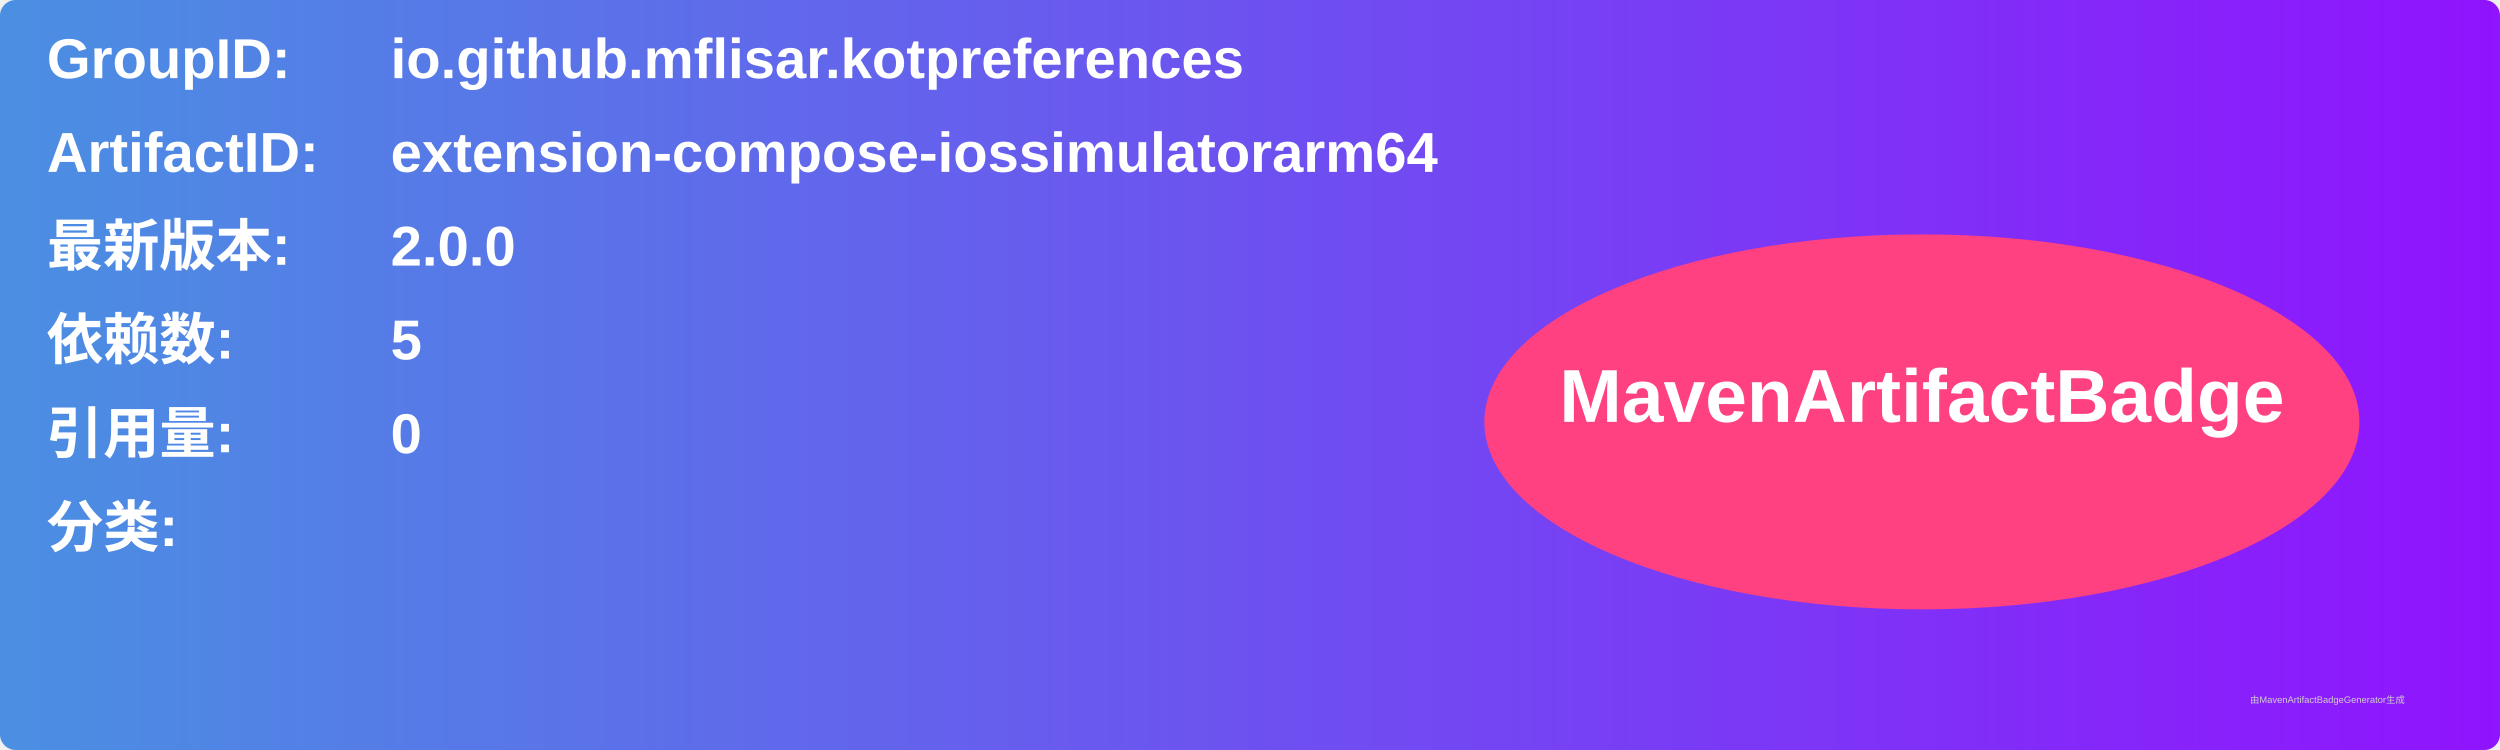
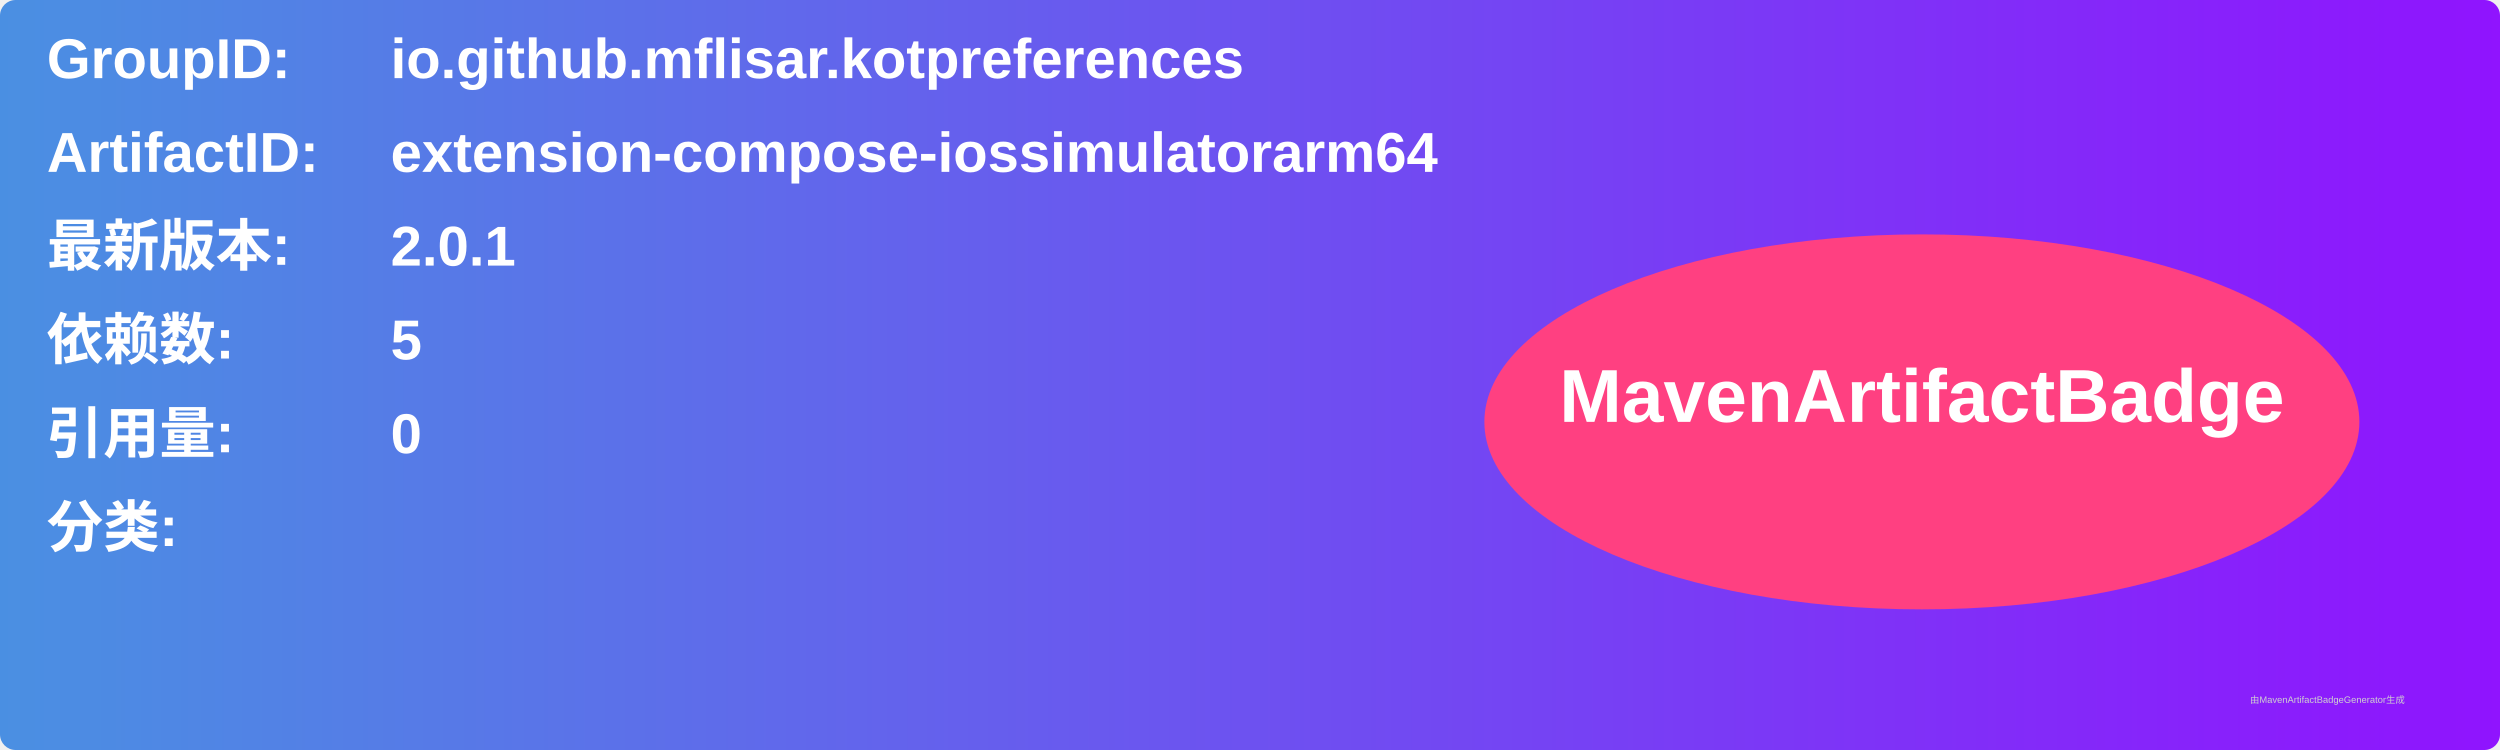
<svg xmlns="http://www.w3.org/2000/svg" width="800" height="240" viewBox="0 0 800 240">
  <linearGradient id="grad" x1="0%" y1="0%" x2="100%" y2="0%">
    <stop offset="0%" stop-color="#4a90e2" />
    <stop offset="100%" stop-color="#9013fe" />
  </linearGradient>
  <rect width="100%" height="100%" rx="5" ry="5" fill="url(#grad)" />
  <g transform="translate(15, 15)">
    <text x="0" y="10" font-family="Arial" font-size="18" fill="white" font-weight="bold" width="260">GroupID:</text>
    <text x="110" y="10" font-family="Arial" font-size="18" fill="white" font-weight="bold" width="460">io.github.mflisar.kotpreferences</text>
    <text x="0" y="40" font-family="Arial" font-size="18" fill="white" font-weight="bold" width="260">ArtifactID:</text>
    <text x="110" y="40" font-family="Arial" font-size="18" fill="white" font-weight="bold" width="460">extension-compose-iossimulatorarm64</text>
    <text x="0" y="70" font-family="Arial" font-size="18" fill="white" font-weight="bold">最新版本:</text>
    <text x="110" y="70" font-family="Arial" font-size="18" fill="white" font-weight="bold">
-       <tspan font-weight="bold">2.0.0</tspan>
+       <tspan font-weight="bold">2.0.1</tspan>
    </text>
    <text x="0" y="100" font-family="Arial" font-size="18" fill="white" font-weight="bold">依赖数: </text>
    <text x="110" y="100" font-family="Arial" font-size="18" fill="white">
      <tspan font-weight="bold">5</tspan>
    </text>
    <text x="0" y="130" font-family="Arial" font-size="18" fill="white" font-weight="bold">引用量: </text>
    <text x="110" y="130" font-family="Arial" font-size="18" fill="white">
      <tspan font-weight="bold">0</tspan>
    </text>
    <text x="0" y="160" font-family="Arial" font-size="18" fill="white" font-weight="bold">分类:</text>
    <text x="10" y="190" font-family="Arial" font-size="10" fill="white">
      <tspan font-weight="bold" />
    </text>
    <ellipse cx="600" cy="120" rx="140" ry="60" fill="#ff4081" />
    <text x="600" y="120" text-anchor="middle" font-family="Arial" font-size="24" fill="white" font-weight="bold">MavenArtifactBadge</text>
  </g>
  <text x="720" y="225" font-family="Arial" font-size="3" fill="#d0d0d0">由MavenArtifactBadgeGenerator生成</text>
</svg>
